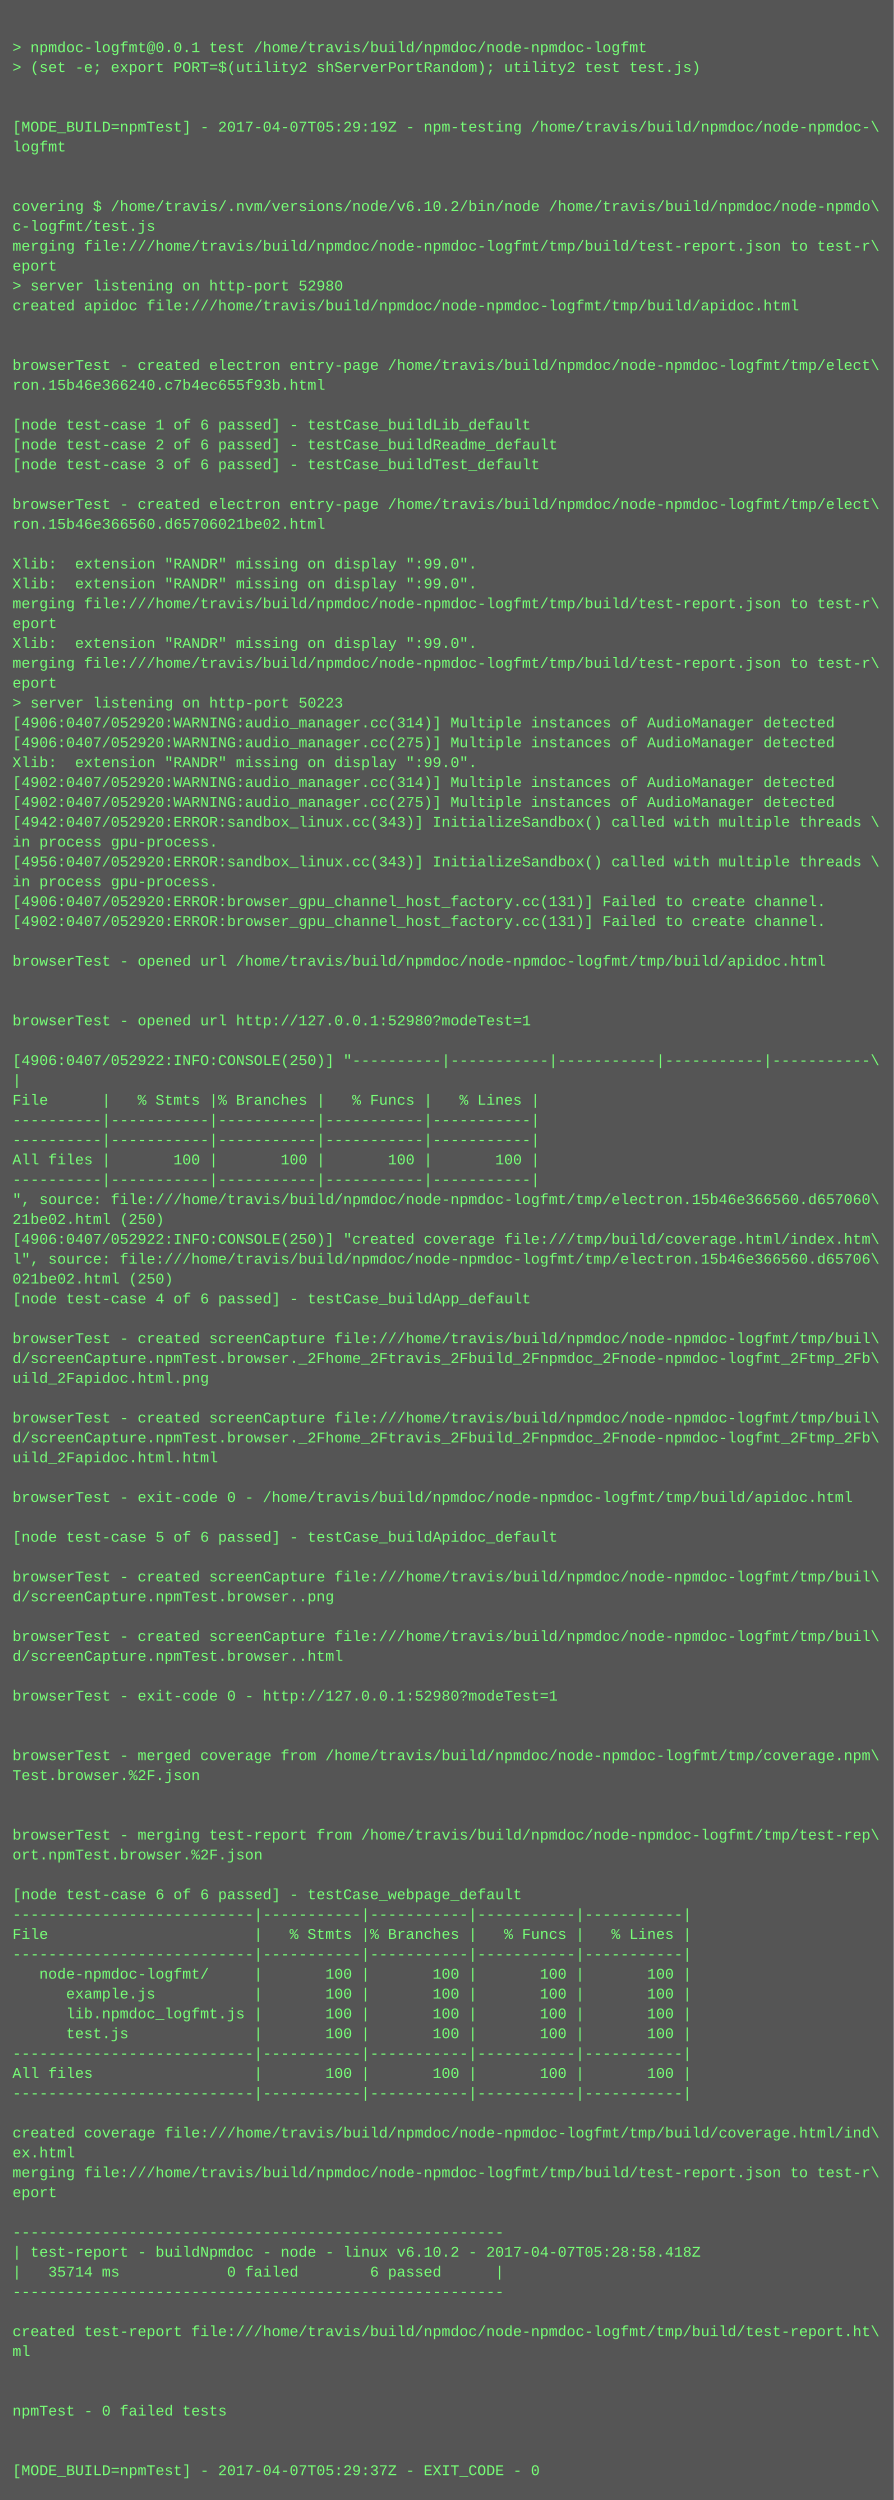
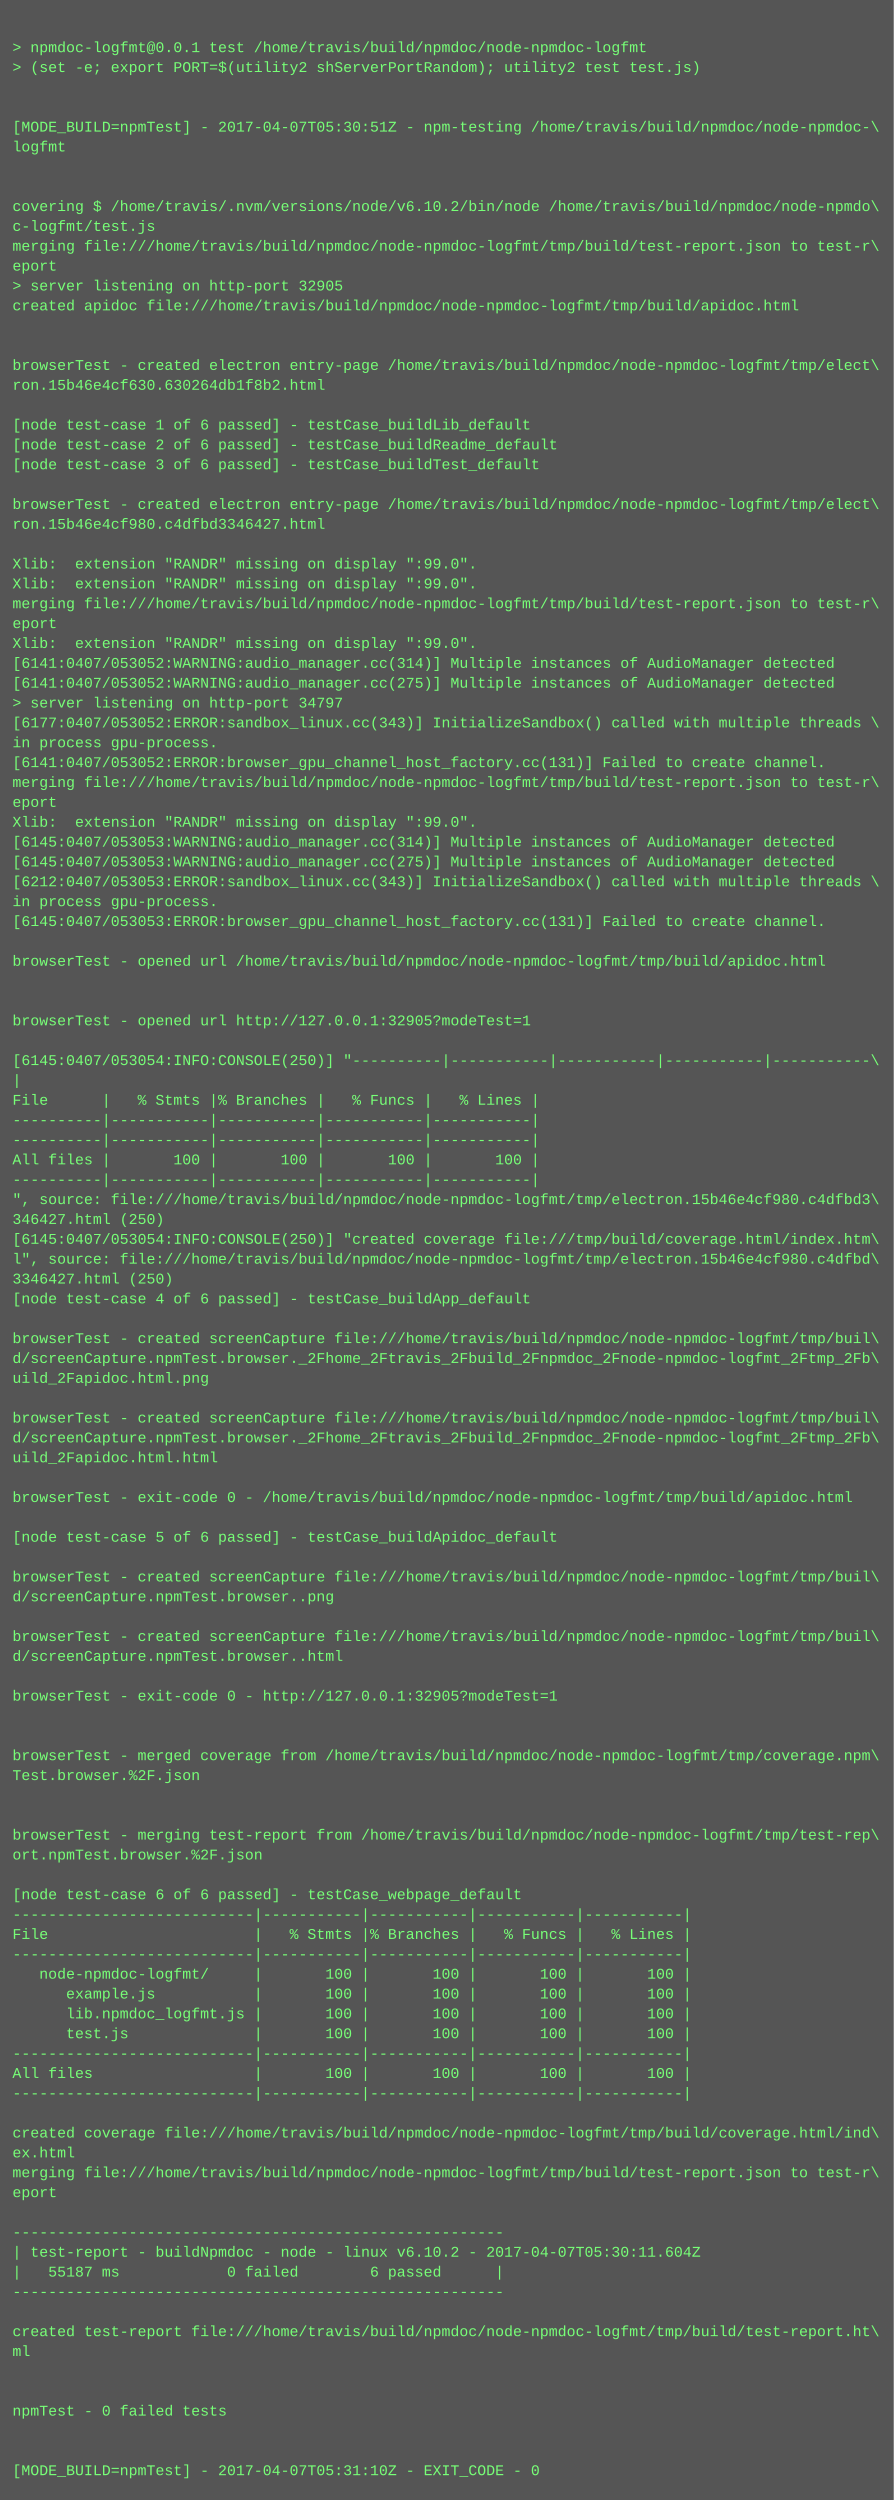
<svg xmlns="http://www.w3.org/2000/svg" height="2014" width="720">
  <rect height="2014" fill="#555" width="720" />
  <text fill="#7f7" font-family="Courier New" font-size="12" xml:space="preserve">
    <tspan x="10" y="26" />
    <tspan x="10" y="42">&gt; npmdoc-logfmt@0.0.1 test /home/travis/build/npmdoc/node-npmdoc-logfmt</tspan>
    <tspan x="10" y="58">&gt; (set -e; export PORT=$(utility2 shServerPortRandom); utility2 test test.js)</tspan>
    <tspan x="10" y="74" />
    <tspan x="10" y="90" />
-     <tspan x="10" y="106">[MODE_BUILD=npmTest] - 2017-04-07T05:29:19Z - npm-testing /home/travis/build/npmdoc/node-npmdoc-\</tspan>
+     <tspan x="10" y="106">[MODE_BUILD=npmTest] - 2017-04-07T05:30:51Z - npm-testing /home/travis/build/npmdoc/node-npmdoc-\</tspan>
    <tspan x="10" y="122">logfmt</tspan>
    <tspan x="10" y="138" />
    <tspan x="10" y="154" />
    <tspan x="10" y="170">covering $ /home/travis/.nvm/versions/node/v6.10.2/bin/node /home/travis/build/npmdoc/node-npmdo\</tspan>
    <tspan x="10" y="186">c-logfmt/test.js</tspan>
    <tspan x="10" y="202">merging file:///home/travis/build/npmdoc/node-npmdoc-logfmt/tmp/build/test-report.json to test-r\</tspan>
    <tspan x="10" y="218">eport</tspan>
-     <tspan x="10" y="234">&gt; server listening on http-port 52980</tspan>
+     <tspan x="10" y="234">&gt; server listening on http-port 32905</tspan>
    <tspan x="10" y="250">created apidoc file:///home/travis/build/npmdoc/node-npmdoc-logfmt/tmp/build/apidoc.html</tspan>
    <tspan x="10" y="266" />
    <tspan x="10" y="282" />
    <tspan x="10" y="298">browserTest - created electron entry-page /home/travis/build/npmdoc/node-npmdoc-logfmt/tmp/elect\</tspan>
-     <tspan x="10" y="314">ron.15b46e366240.c7b4ec655f93b.html</tspan>
+     <tspan x="10" y="314">ron.15b46e4cf630.630264db1f8b2.html</tspan>
    <tspan x="10" y="330" />
    <tspan x="10" y="346">[node test-case 1 of 6 passed] - testCase_buildLib_default</tspan>
    <tspan x="10" y="362">[node test-case 2 of 6 passed] - testCase_buildReadme_default</tspan>
    <tspan x="10" y="378">[node test-case 3 of 6 passed] - testCase_buildTest_default</tspan>
    <tspan x="10" y="394" />
    <tspan x="10" y="410">browserTest - created electron entry-page /home/travis/build/npmdoc/node-npmdoc-logfmt/tmp/elect\</tspan>
-     <tspan x="10" y="426">ron.15b46e366560.d65706021be02.html</tspan>
+     <tspan x="10" y="426">ron.15b46e4cf980.c4dfbd3346427.html</tspan>
    <tspan x="10" y="442" />
    <tspan x="10" y="458">Xlib:  extension "RANDR" missing on display ":99.0".</tspan>
    <tspan x="10" y="474">Xlib:  extension "RANDR" missing on display ":99.0".</tspan>
    <tspan x="10" y="490">merging file:///home/travis/build/npmdoc/node-npmdoc-logfmt/tmp/build/test-report.json to test-r\</tspan>
    <tspan x="10" y="506">eport</tspan>
    <tspan x="10" y="522">Xlib:  extension "RANDR" missing on display ":99.0".</tspan>
-     <tspan x="10" y="538">merging file:///home/travis/build/npmdoc/node-npmdoc-logfmt/tmp/build/test-report.json to test-r\</tspan>
-     <tspan x="10" y="554">eport</tspan>
-     <tspan x="10" y="570">&gt; server listening on http-port 50223</tspan>
-     <tspan x="10" y="586">[4906:0407/052920:WARNING:audio_manager.cc(314)] Multiple instances of AudioManager detected</tspan>
-     <tspan x="10" y="602">[4906:0407/052920:WARNING:audio_manager.cc(275)] Multiple instances of AudioManager detected</tspan>
-     <tspan x="10" y="618">Xlib:  extension "RANDR" missing on display ":99.0".</tspan>
-     <tspan x="10" y="634">[4902:0407/052920:WARNING:audio_manager.cc(314)] Multiple instances of AudioManager detected</tspan>
-     <tspan x="10" y="650">[4902:0407/052920:WARNING:audio_manager.cc(275)] Multiple instances of AudioManager detected</tspan>
-     <tspan x="10" y="666">[4942:0407/052920:ERROR:sandbox_linux.cc(343)] InitializeSandbox() called with multiple threads \</tspan>
-     <tspan x="10" y="682">in process gpu-process. </tspan>
-     <tspan x="10" y="698">[4956:0407/052920:ERROR:sandbox_linux.cc(343)] InitializeSandbox() called with multiple threads \</tspan>
-     <tspan x="10" y="714">in process gpu-process. </tspan>
-     <tspan x="10" y="730">[4906:0407/052920:ERROR:browser_gpu_channel_host_factory.cc(131)] Failed to create channel.</tspan>
-     <tspan x="10" y="746">[4902:0407/052920:ERROR:browser_gpu_channel_host_factory.cc(131)] Failed to create channel.</tspan>
+     <tspan x="10" y="538">[6141:0407/053052:WARNING:audio_manager.cc(314)] Multiple instances of AudioManager detected</tspan>
+     <tspan x="10" y="554">[6141:0407/053052:WARNING:audio_manager.cc(275)] Multiple instances of AudioManager detected</tspan>
+     <tspan x="10" y="570">&gt; server listening on http-port 34797</tspan>
+     <tspan x="10" y="586">[6177:0407/053052:ERROR:sandbox_linux.cc(343)] InitializeSandbox() called with multiple threads \</tspan>
+     <tspan x="10" y="602">in process gpu-process. </tspan>
+     <tspan x="10" y="618">[6141:0407/053052:ERROR:browser_gpu_channel_host_factory.cc(131)] Failed to create channel.</tspan>
+     <tspan x="10" y="634">merging file:///home/travis/build/npmdoc/node-npmdoc-logfmt/tmp/build/test-report.json to test-r\</tspan>
+     <tspan x="10" y="650">eport</tspan>
+     <tspan x="10" y="666">Xlib:  extension "RANDR" missing on display ":99.0".</tspan>
+     <tspan x="10" y="682">[6145:0407/053053:WARNING:audio_manager.cc(314)] Multiple instances of AudioManager detected</tspan>
+     <tspan x="10" y="698">[6145:0407/053053:WARNING:audio_manager.cc(275)] Multiple instances of AudioManager detected</tspan>
+     <tspan x="10" y="714">[6212:0407/053053:ERROR:sandbox_linux.cc(343)] InitializeSandbox() called with multiple threads \</tspan>
+     <tspan x="10" y="730">in process gpu-process. </tspan>
+     <tspan x="10" y="746">[6145:0407/053053:ERROR:browser_gpu_channel_host_factory.cc(131)] Failed to create channel.</tspan>
    <tspan x="10" y="762" />
    <tspan x="10" y="778">browserTest - opened url /home/travis/build/npmdoc/node-npmdoc-logfmt/tmp/build/apidoc.html</tspan>
    <tspan x="10" y="794" />
    <tspan x="10" y="810" />
-     <tspan x="10" y="826">browserTest - opened url http://127.0.0.1:52980?modeTest=1</tspan>
+     <tspan x="10" y="826">browserTest - opened url http://127.0.0.1:32905?modeTest=1</tspan>
    <tspan x="10" y="842" />
-     <tspan x="10" y="858">[4906:0407/052922:INFO:CONSOLE(250)] "----------|-----------|-----------|-----------|-----------\</tspan>
+     <tspan x="10" y="858">[6145:0407/053054:INFO:CONSOLE(250)] "----------|-----------|-----------|-----------|-----------\</tspan>
    <tspan x="10" y="874">|</tspan>
    <tspan x="10" y="890">File      |   % Stmts |% Branches |   % Funcs |   % Lines |</tspan>
    <tspan x="10" y="906">----------|-----------|-----------|-----------|-----------|</tspan>
    <tspan x="10" y="922">----------|-----------|-----------|-----------|-----------|</tspan>
    <tspan x="10" y="938">All files |       100 |       100 |       100 |       100 |</tspan>
    <tspan x="10" y="954">----------|-----------|-----------|-----------|-----------|</tspan>
-     <tspan x="10" y="970">", source: file:///home/travis/build/npmdoc/node-npmdoc-logfmt/tmp/electron.15b46e366560.d657060\</tspan>
-     <tspan x="10" y="986">21be02.html (250)</tspan>
-     <tspan x="10" y="1002">[4906:0407/052922:INFO:CONSOLE(250)] "created coverage file:///tmp/build/coverage.html/index.htm\</tspan>
-     <tspan x="10" y="1018">l", source: file:///home/travis/build/npmdoc/node-npmdoc-logfmt/tmp/electron.15b46e366560.d65706\</tspan>
-     <tspan x="10" y="1034">021be02.html (250)</tspan>
+     <tspan x="10" y="970">", source: file:///home/travis/build/npmdoc/node-npmdoc-logfmt/tmp/electron.15b46e4cf980.c4dfbd3\</tspan>
+     <tspan x="10" y="986">346427.html (250)</tspan>
+     <tspan x="10" y="1002">[6145:0407/053054:INFO:CONSOLE(250)] "created coverage file:///tmp/build/coverage.html/index.htm\</tspan>
+     <tspan x="10" y="1018">l", source: file:///home/travis/build/npmdoc/node-npmdoc-logfmt/tmp/electron.15b46e4cf980.c4dfbd\</tspan>
+     <tspan x="10" y="1034">3346427.html (250)</tspan>
    <tspan x="10" y="1050">[node test-case 4 of 6 passed] - testCase_buildApp_default</tspan>
    <tspan x="10" y="1066" />
    <tspan x="10" y="1082">browserTest - created screenCapture file:///home/travis/build/npmdoc/node-npmdoc-logfmt/tmp/buil\</tspan>
    <tspan x="10" y="1098">d/screenCapture.npmTest.browser._2Fhome_2Ftravis_2Fbuild_2Fnpmdoc_2Fnode-npmdoc-logfmt_2Ftmp_2Fb\</tspan>
    <tspan x="10" y="1114">uild_2Fapidoc.html.png</tspan>
    <tspan x="10" y="1130" />
    <tspan x="10" y="1146">browserTest - created screenCapture file:///home/travis/build/npmdoc/node-npmdoc-logfmt/tmp/buil\</tspan>
    <tspan x="10" y="1162">d/screenCapture.npmTest.browser._2Fhome_2Ftravis_2Fbuild_2Fnpmdoc_2Fnode-npmdoc-logfmt_2Ftmp_2Fb\</tspan>
    <tspan x="10" y="1178">uild_2Fapidoc.html.html</tspan>
    <tspan x="10" y="1194" />
    <tspan x="10" y="1210">browserTest - exit-code 0 - /home/travis/build/npmdoc/node-npmdoc-logfmt/tmp/build/apidoc.html</tspan>
    <tspan x="10" y="1226" />
    <tspan x="10" y="1242">[node test-case 5 of 6 passed] - testCase_buildApidoc_default</tspan>
    <tspan x="10" y="1258" />
    <tspan x="10" y="1274">browserTest - created screenCapture file:///home/travis/build/npmdoc/node-npmdoc-logfmt/tmp/buil\</tspan>
    <tspan x="10" y="1290">d/screenCapture.npmTest.browser..png</tspan>
    <tspan x="10" y="1306" />
    <tspan x="10" y="1322">browserTest - created screenCapture file:///home/travis/build/npmdoc/node-npmdoc-logfmt/tmp/buil\</tspan>
    <tspan x="10" y="1338">d/screenCapture.npmTest.browser..html</tspan>
    <tspan x="10" y="1354" />
-     <tspan x="10" y="1370">browserTest - exit-code 0 - http://127.0.0.1:52980?modeTest=1</tspan>
+     <tspan x="10" y="1370">browserTest - exit-code 0 - http://127.0.0.1:32905?modeTest=1</tspan>
    <tspan x="10" y="1386" />
    <tspan x="10" y="1402" />
    <tspan x="10" y="1418">browserTest - merged coverage from /home/travis/build/npmdoc/node-npmdoc-logfmt/tmp/coverage.npm\</tspan>
    <tspan x="10" y="1434">Test.browser.%2F.json</tspan>
    <tspan x="10" y="1450" />
    <tspan x="10" y="1466" />
    <tspan x="10" y="1482">browserTest - merging test-report from /home/travis/build/npmdoc/node-npmdoc-logfmt/tmp/test-rep\</tspan>
    <tspan x="10" y="1498">ort.npmTest.browser.%2F.json</tspan>
    <tspan x="10" y="1514" />
    <tspan x="10" y="1530">[node test-case 6 of 6 passed] - testCase_webpage_default</tspan>
    <tspan x="10" y="1546">---------------------------|-----------|-----------|-----------|-----------|</tspan>
    <tspan x="10" y="1562">File                       |   % Stmts |% Branches |   % Funcs |   % Lines |</tspan>
    <tspan x="10" y="1578">---------------------------|-----------|-----------|-----------|-----------|</tspan>
    <tspan x="10" y="1594">   node-npmdoc-logfmt/     |       100 |       100 |       100 |       100 |</tspan>
    <tspan x="10" y="1610">      example.js           |       100 |       100 |       100 |       100 |</tspan>
    <tspan x="10" y="1626">      lib.npmdoc_logfmt.js |       100 |       100 |       100 |       100 |</tspan>
    <tspan x="10" y="1642">      test.js              |       100 |       100 |       100 |       100 |</tspan>
    <tspan x="10" y="1658">---------------------------|-----------|-----------|-----------|-----------|</tspan>
    <tspan x="10" y="1674">All files                  |       100 |       100 |       100 |       100 |</tspan>
    <tspan x="10" y="1690">---------------------------|-----------|-----------|-----------|-----------|</tspan>
    <tspan x="10" y="1706" />
    <tspan x="10" y="1722">created coverage file:///home/travis/build/npmdoc/node-npmdoc-logfmt/tmp/build/coverage.html/ind\</tspan>
    <tspan x="10" y="1738">ex.html</tspan>
    <tspan x="10" y="1754">merging file:///home/travis/build/npmdoc/node-npmdoc-logfmt/tmp/build/test-report.json to test-r\</tspan>
    <tspan x="10" y="1770">eport</tspan>
    <tspan x="10" y="1786" />
    <tspan x="10" y="1802">-------------------------------------------------------</tspan>
-     <tspan x="10" y="1818">| test-report - buildNpmdoc - node - linux v6.10.2 - 2017-04-07T05:28:58.418Z</tspan>
-     <tspan x="10" y="1834">|   35714 ms            0 failed        6 passed      |</tspan>
+     <tspan x="10" y="1818">| test-report - buildNpmdoc - node - linux v6.10.2 - 2017-04-07T05:30:11.604Z</tspan>
+     <tspan x="10" y="1834">|   55187 ms            0 failed        6 passed      |</tspan>
    <tspan x="10" y="1850">-------------------------------------------------------</tspan>
    <tspan x="10" y="1866" />
    <tspan x="10" y="1882">created test-report file:///home/travis/build/npmdoc/node-npmdoc-logfmt/tmp/build/test-report.ht\</tspan>
    <tspan x="10" y="1898">ml</tspan>
    <tspan x="10" y="1914" />
    <tspan x="10" y="1930" />
    <tspan x="10" y="1946">npmTest - 0 failed tests</tspan>
    <tspan x="10" y="1962" />
    <tspan x="10" y="1978" />
-     <tspan x="10" y="1994">[MODE_BUILD=npmTest] - 2017-04-07T05:29:37Z - EXIT_CODE - 0</tspan>
+     <tspan x="10" y="1994">[MODE_BUILD=npmTest] - 2017-04-07T05:31:10Z - EXIT_CODE - 0</tspan>
  </text>
</svg>
